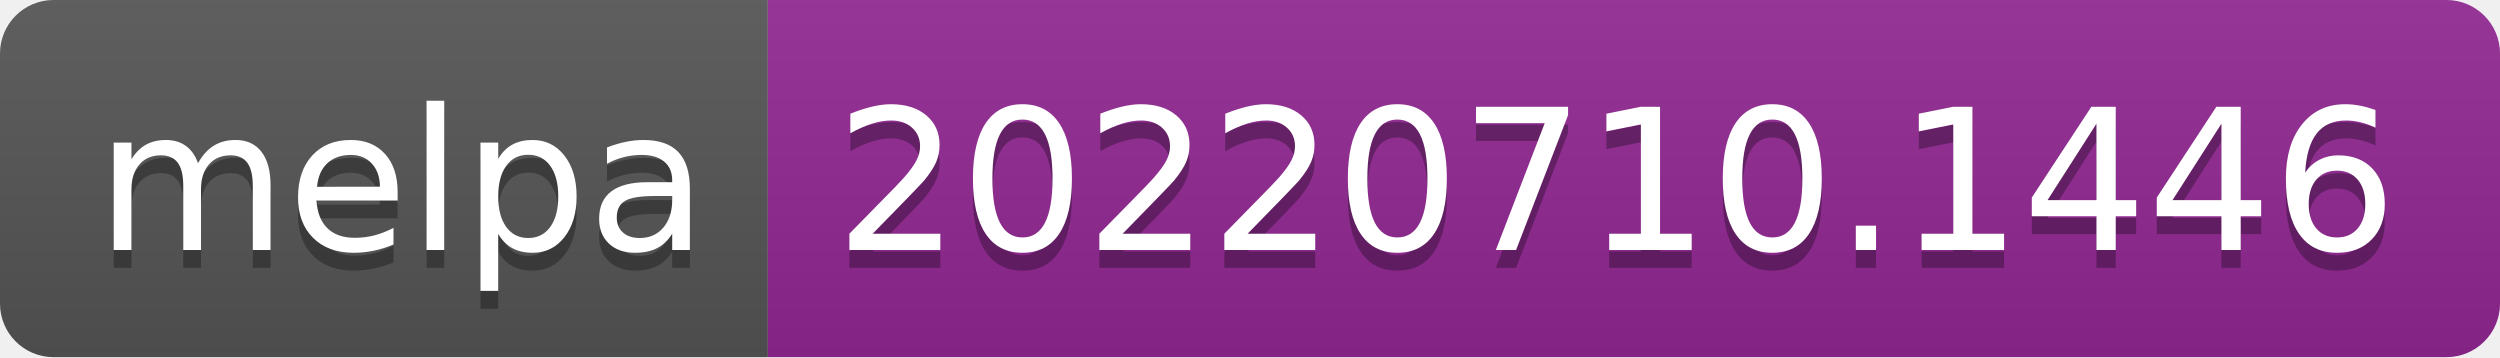
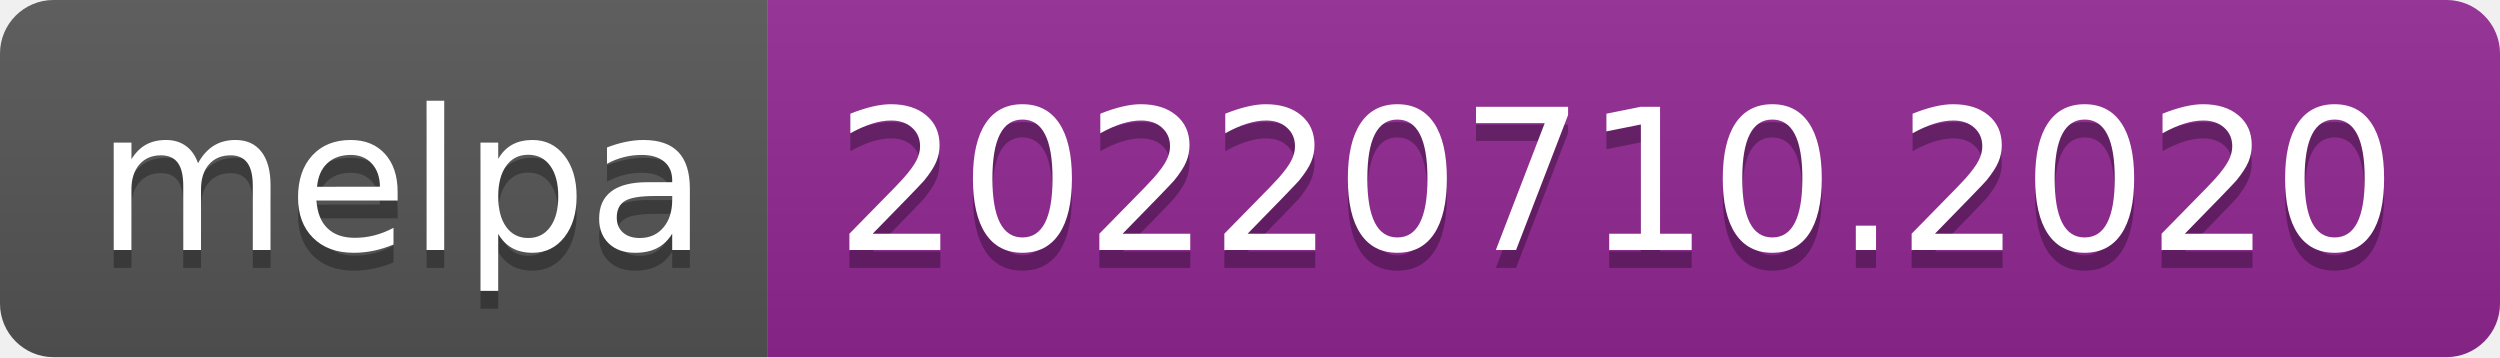
- <svg xmlns="http://www.w3.org/2000/svg" width="140" height="20" role="img" aria-label="melpa: 20220710.1446">
+ <svg xmlns="http://www.w3.org/2000/svg" width="140" height="20" role="img" aria-label="melpa: 20220710.2020">
  <linearGradient id="s" x2="0" y2="100%">
    <stop offset="0" stop-color="#bbb" stop-opacity=".1" />
    <stop offset="1" stop-opacity=".1" />
  </linearGradient>
  <clipPath id="r">
    <rect width="140" height="20" rx="3" fill="#fff" />
  </clipPath>
  <g clip-path="url(#r)">
    <rect width="43" height="20" fill="#555" />
    <rect x="43" width="97" height="20" fill="#922793" />
    <rect width="140" height="20" fill="url(#s)" />
  </g>
  <g fill="#fff" text-anchor="middle" font-family="Verdana,Geneva,DejaVu Sans,sans-serif" text-rendering="geometricPrecision" font-size="110">
    <text aria-hidden="true" x="225" y="150" fill="#010101" fill-opacity=".3" transform="scale(.1)" textLength="330">melpa</text>
    <text x="225" y="140" transform="scale(.1)" fill="#fff" textLength="330">melpa</text>
-     <text aria-hidden="true" x="905" y="150" fill="#010101" fill-opacity=".3" transform="scale(.1)" textLength="870">20220710.1446</text>
-     <text x="905" y="140" transform="scale(.1)" fill="#fff" textLength="870">20220710.1446</text>
+     <text aria-hidden="true" x="905" y="150" fill="#010101" fill-opacity=".3" transform="scale(.1)" textLength="870">20220710.2020</text>
+     <text x="905" y="140" transform="scale(.1)" fill="#fff" textLength="870">20220710.2020</text>
  </g>
</svg>
